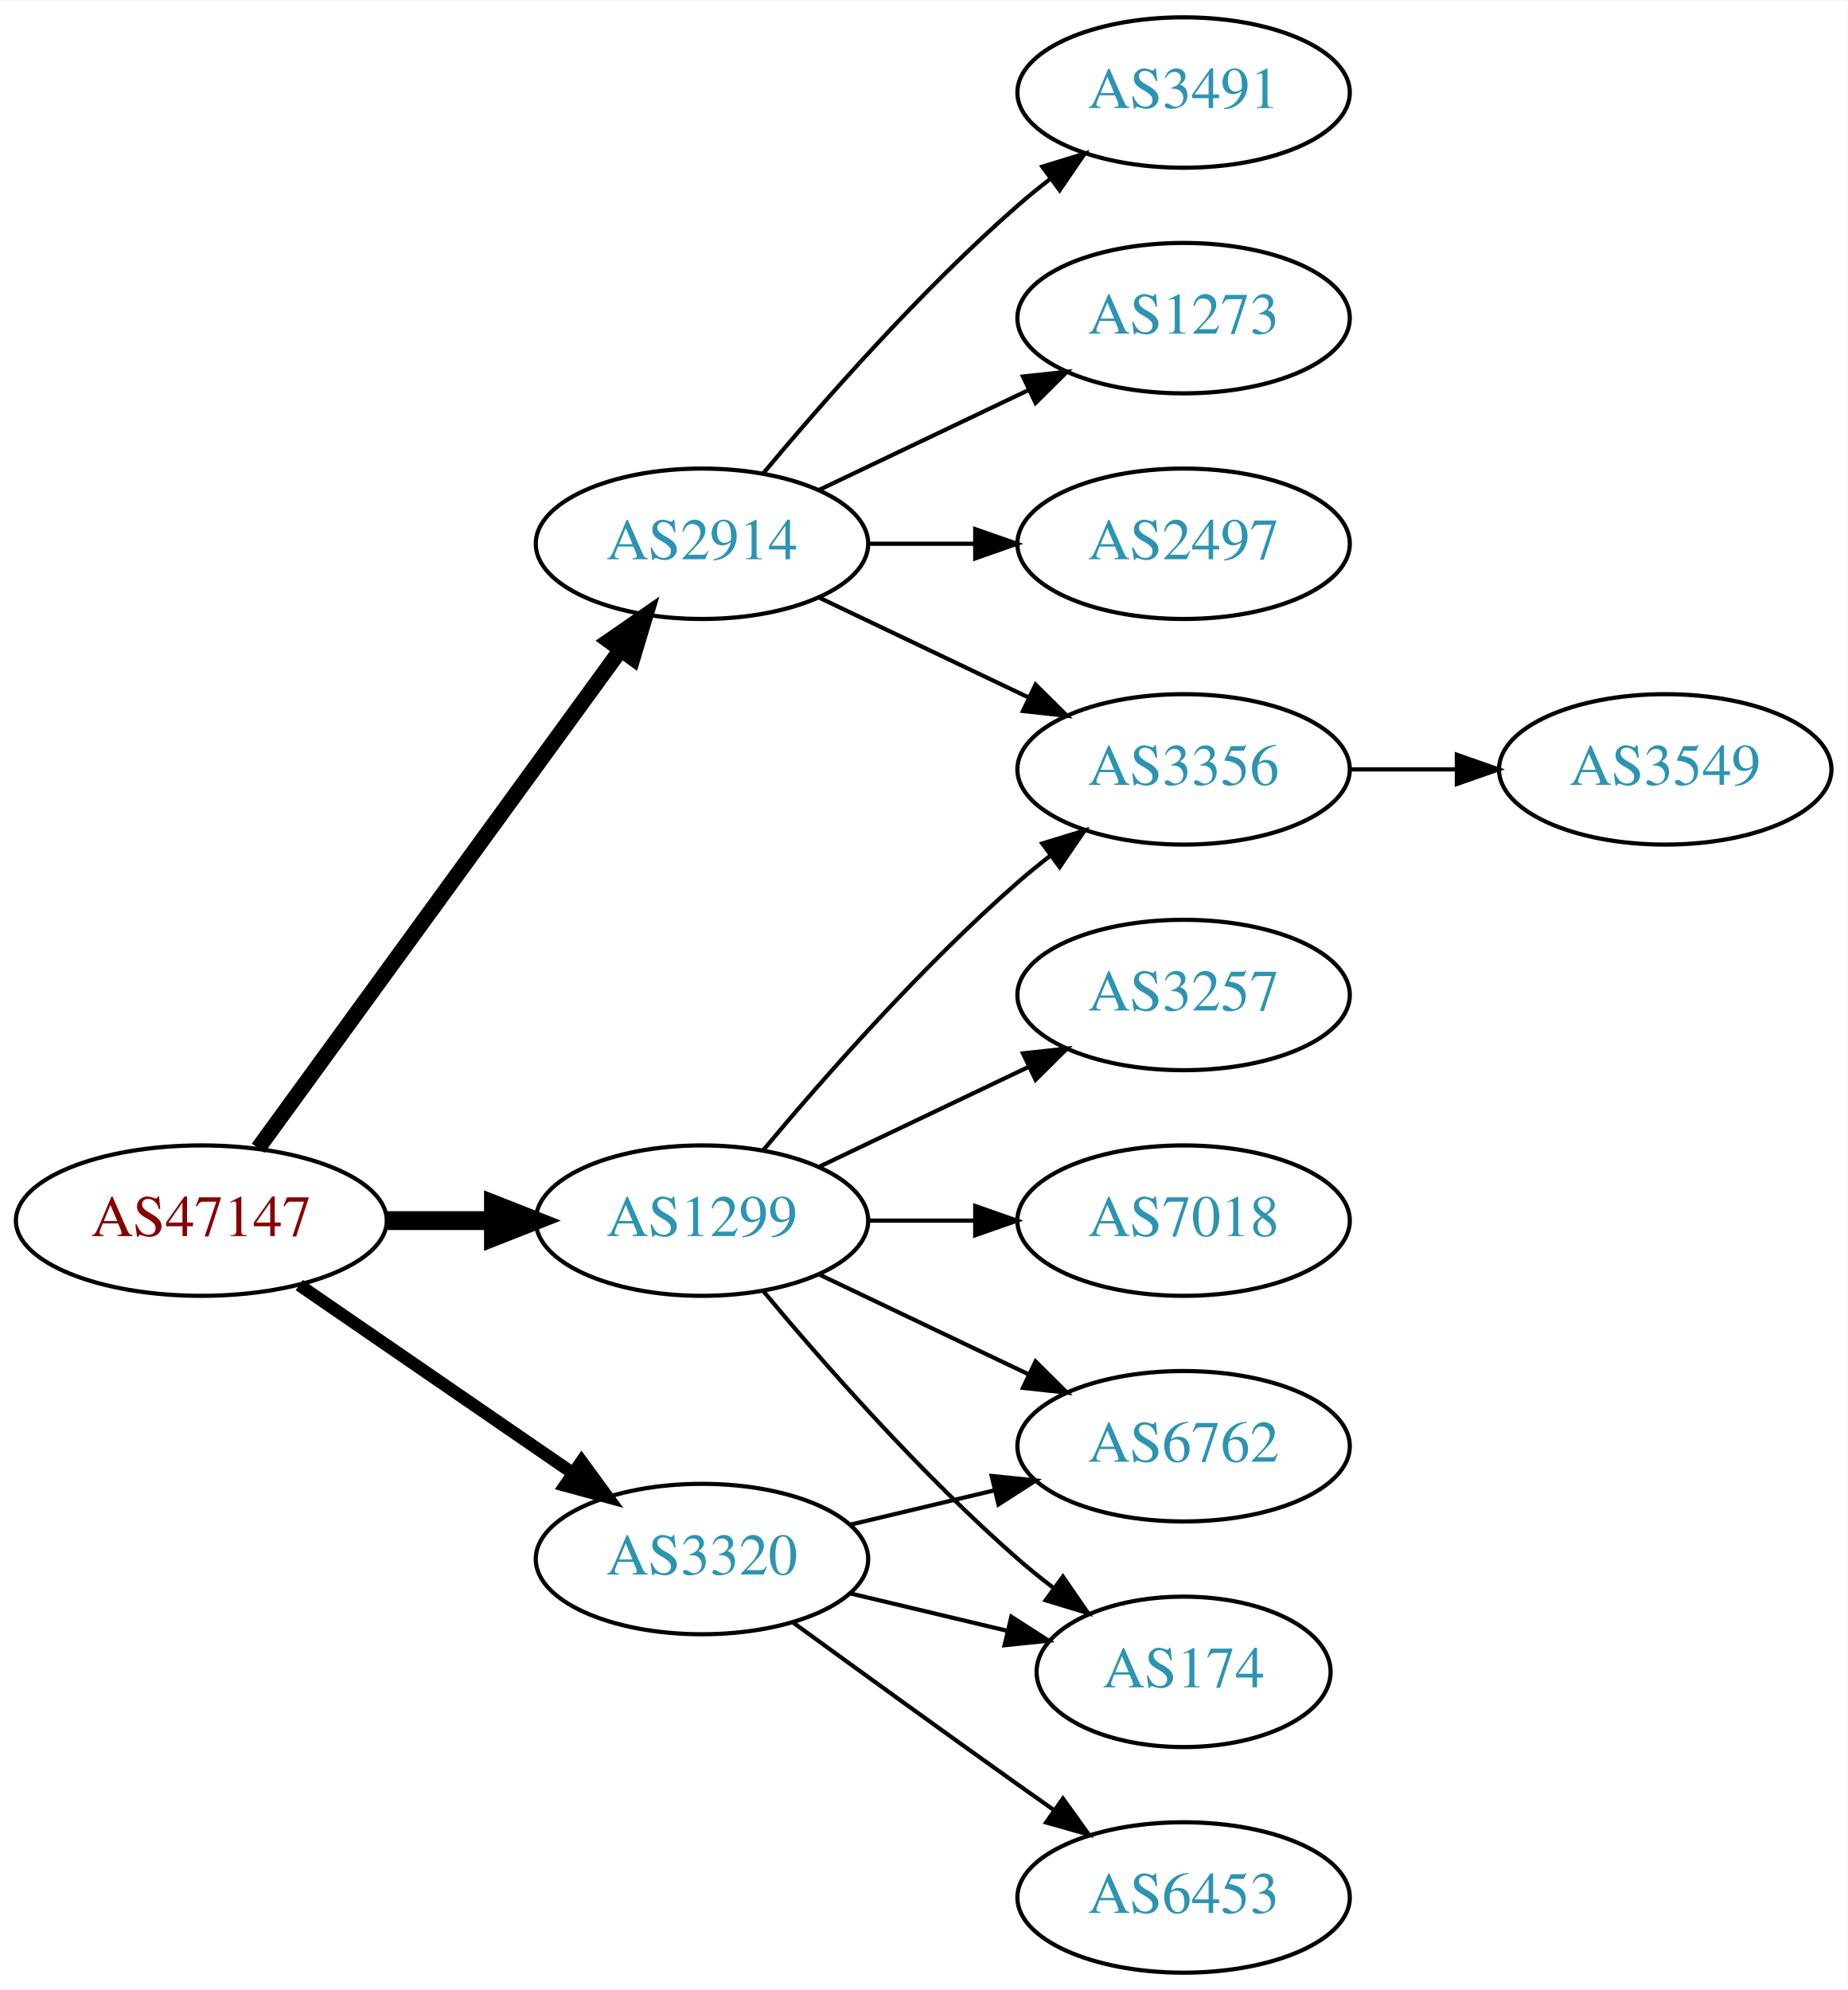
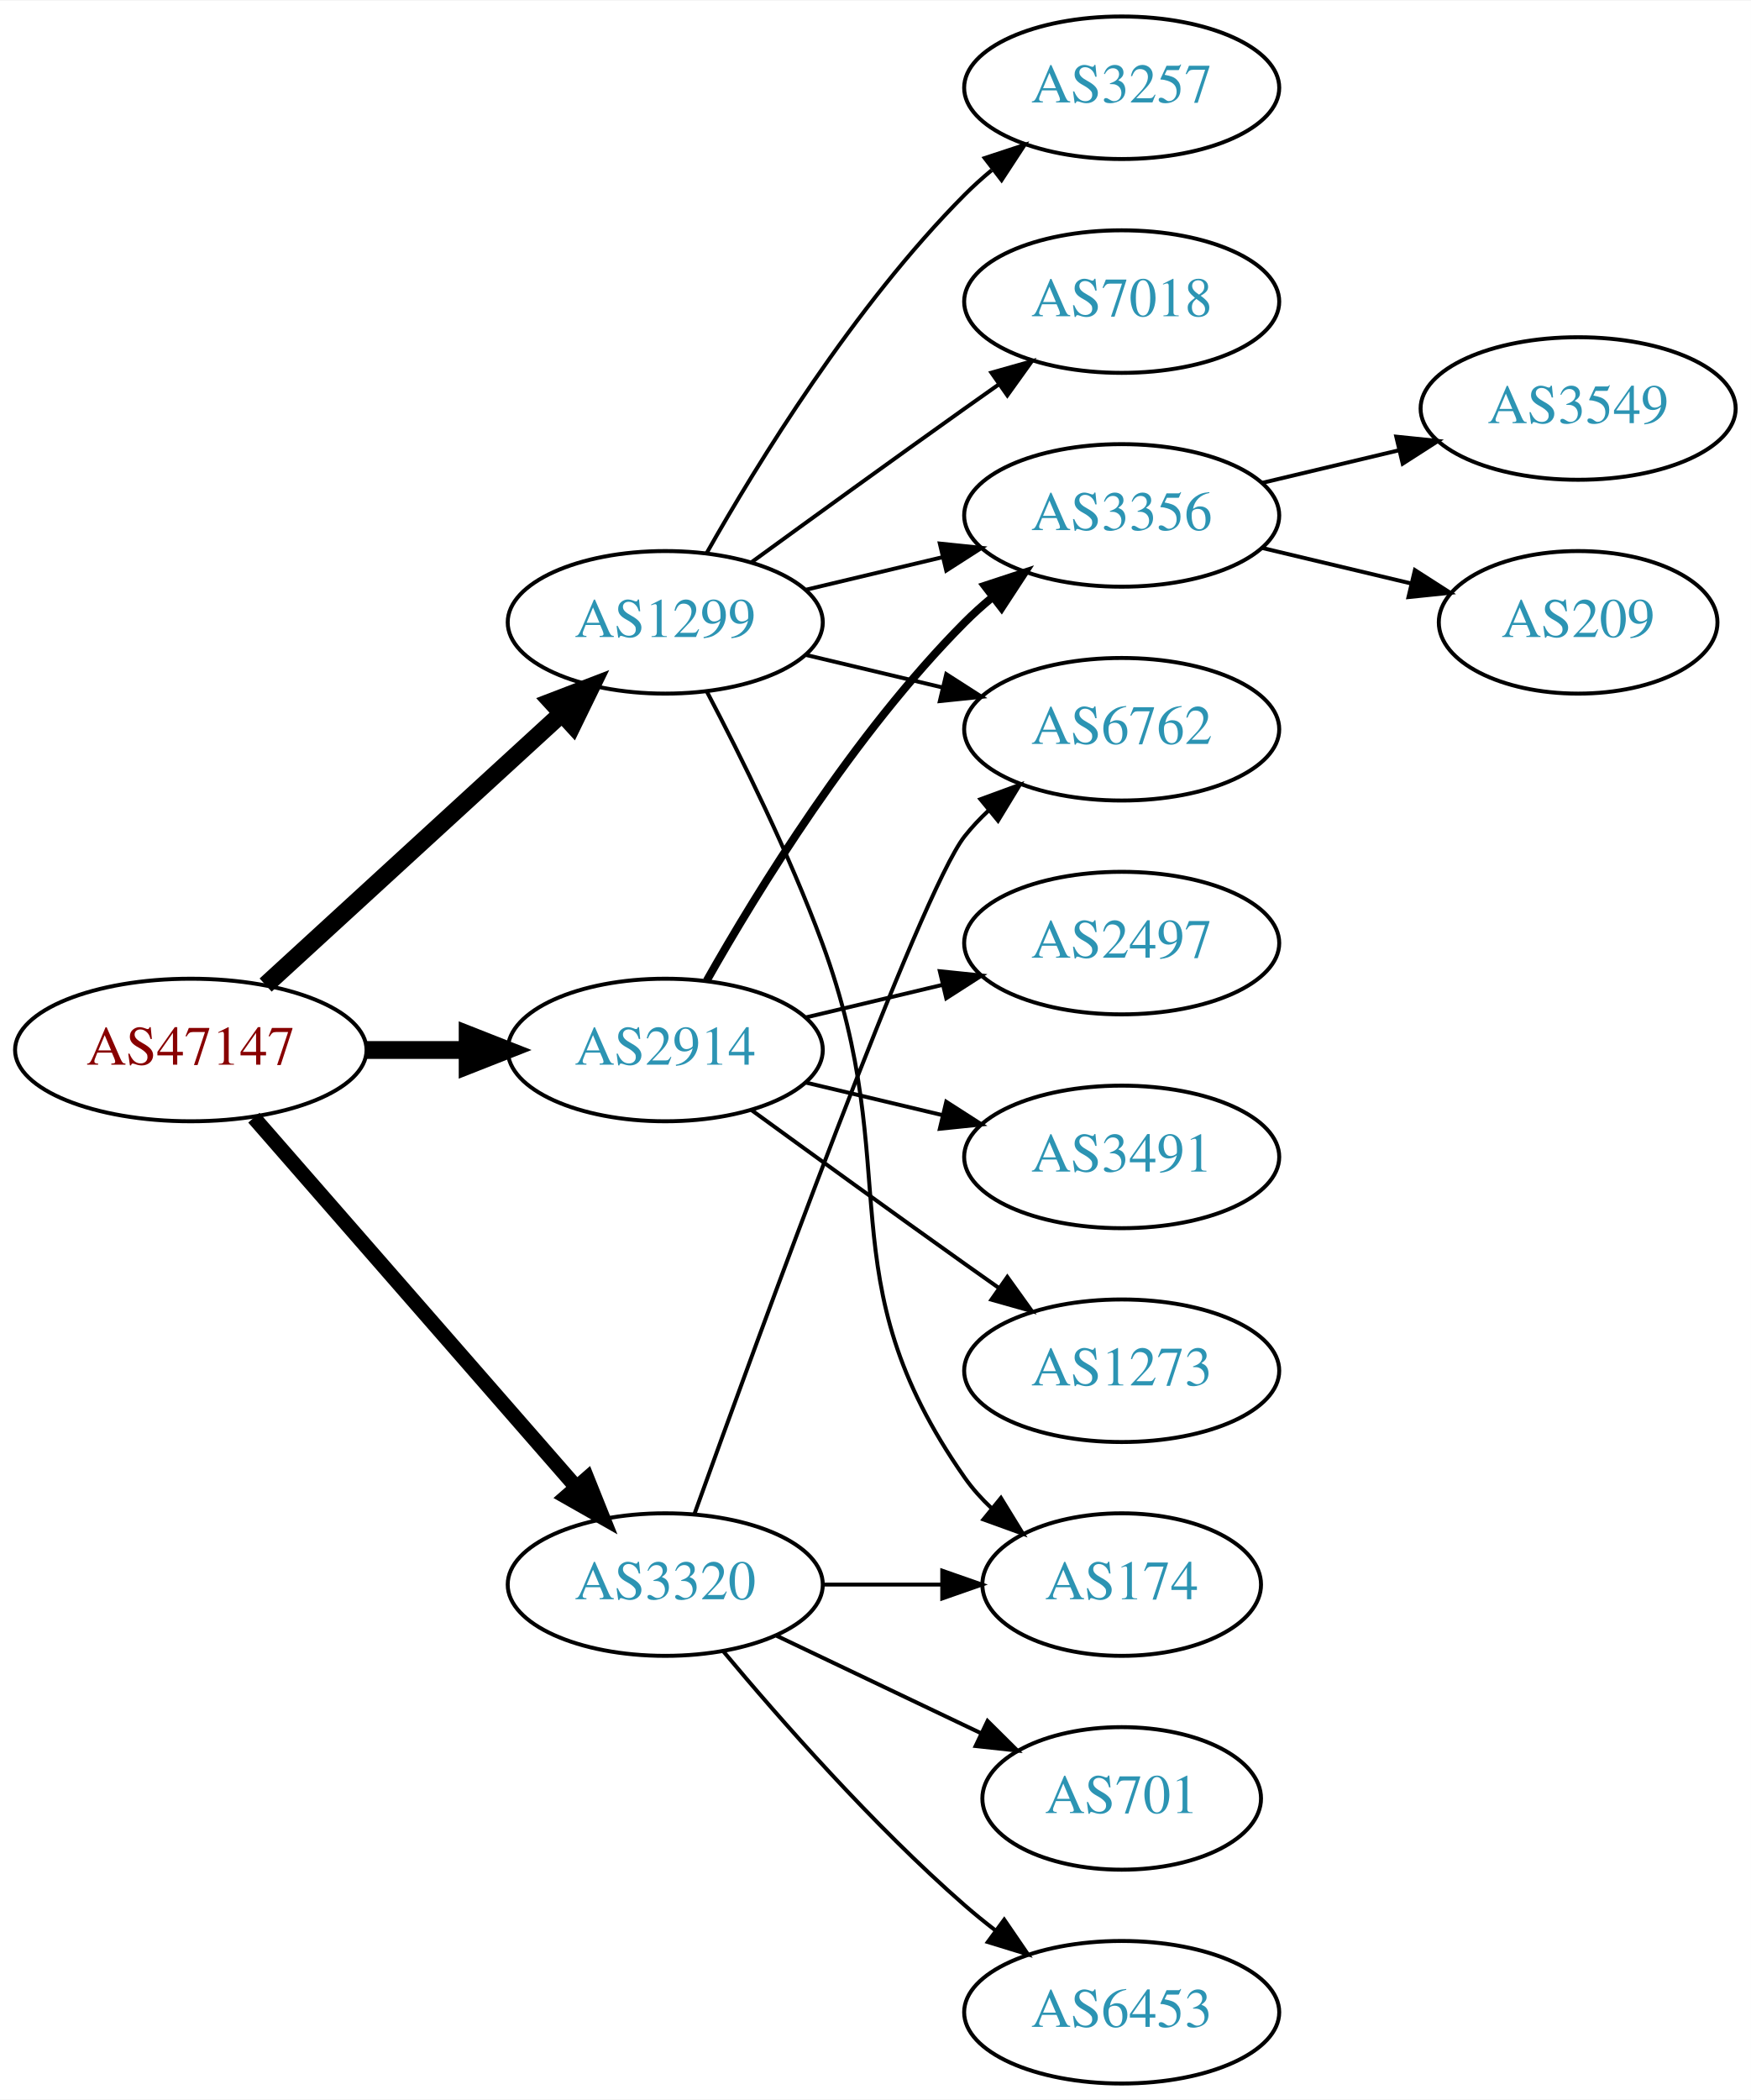
- <svg xmlns="http://www.w3.org/2000/svg" xmlns:xlink="http://www.w3.org/1999/xlink" width="442pt" height="476pt" viewBox="0.00 0.00 442.27 476.00">
-   <g id="graph0" class="graph" transform="scale(1 1) rotate(0) translate(4 472)">
-     <polygon fill="white" stroke="none" points="-4,4 -4,-472 438.271,-472 438.271,4 -4,4" />
+ <svg xmlns="http://www.w3.org/2000/svg" xmlns:xlink="http://www.w3.org/1999/xlink" width="442pt" height="530pt" viewBox="0.00 0.00 442.27 530.00">
+   <g id="graph0" class="graph" transform="scale(1 1) rotate(0) translate(4 526)">
+     <polygon fill="white" stroke="none" points="-4,4 -4,-526 438.271,-526 438.271,4 -4,4" />
    <g id="node1" class="node">
      <g id="a_node1">
        <a xlink:href="/asn/47147" xlink:title="AS47147 ~ ANEXIA Internetdienstleistungs GmbH [AT]">
-           <ellipse fill="#ffffff" stroke="black" cx="44.196" cy="-180" rx="44.393" ry="18" />
-           <text text-anchor="middle" x="44.196" y="-176.3" font-family="Times,serif" font-size="14.00" fill="#880000">AS47147</text>
+           <ellipse fill="#ffffff" stroke="black" cx="44.196" cy="-261" rx="44.393" ry="18" />
+           <text text-anchor="middle" x="44.196" y="-257.3" font-family="Times,serif" font-size="14.00" fill="#880000">AS47147</text>
        </a>
      </g>
    </g>
    <g id="node2" class="node">
      <g id="a_node2">
        <a xlink:href="/asn/1299" xlink:title="AS1299 ~ Telia Carrier [EU]">
-           <ellipse fill="#ffffff" stroke="black" cx="164.039" cy="-180" rx="39.794" ry="18" />
-           <text text-anchor="middle" x="164.039" y="-176.3" font-family="Times,serif" font-size="14.00" fill="#2c94b3">AS1299</text>
+           <ellipse fill="#ffffff" stroke="black" cx="164.039" cy="-369" rx="39.794" ry="18" />
+           <text text-anchor="middle" x="164.039" y="-365.3" font-family="Times,serif" font-size="14.00" fill="#2c94b3">AS1299</text>
        </a>
      </g>
    </g>
    <g id="edge1" class="edge">
-       <path fill="none" stroke="black" stroke-width="4.5" d="M88.407,-180C96.72,-180 105.482,-180 113.965,-180" />
-       <polygon fill="black" stroke="black" stroke-width="4.5" points="114.123,-183.938 124.123,-180 114.123,-176.063 114.123,-183.938" />
+       <path fill="none" stroke="black" stroke-width="4.5" d="M63.094,-277.403C83.022,-295.667 115.38,-325.322 137.857,-345.921" />
+       <polygon fill="black" stroke="black" stroke-width="4.5" points="135.326,-348.943 145.359,-352.797 140.647,-343.137 135.326,-348.943" />
    </g>
    <g id="node3" class="node">
      <g id="a_node3">
        <a xlink:href="/asn/2914" xlink:title="AS2914 ~ NTT America, Inc. [US]">
-           <ellipse fill="#ffffff" stroke="black" cx="164.039" cy="-342" rx="39.794" ry="18" />
-           <text text-anchor="middle" x="164.039" y="-338.3" font-family="Times,serif" font-size="14.00" fill="#2c94b3">AS2914</text>
+           <ellipse fill="#ffffff" stroke="black" cx="164.039" cy="-261" rx="39.794" ry="18" />
+           <text text-anchor="middle" x="164.039" y="-257.3" font-family="Times,serif" font-size="14.00" fill="#2c94b3">AS2914</text>
        </a>
      </g>
    </g>
    <g id="edge2" class="edge">
-       <path fill="none" stroke="black" stroke-width="3.75" d="M57.807,-197.337C78.628,-225.96 120.29,-283.233 144.479,-316.486" />
-       <polygon fill="black" stroke="black" stroke-width="3.75" points="141.805,-318.76 150.518,-324.788 147.466,-314.642 141.805,-318.76" />
+       <path fill="none" stroke="black" stroke-width="4.5" d="M88.407,-261C96.72,-261 105.482,-261 113.965,-261" />
+       <polygon fill="black" stroke="black" stroke-width="4.5" points="114.123,-264.938 124.123,-261 114.123,-257.063 114.123,-264.938" />
    </g>
    <g id="node4" class="node">
      <g id="a_node4">
        <a xlink:href="/asn/3320" xlink:title="AS3320 ~ DTAG [DE]">
-           <ellipse fill="#ffffff" stroke="black" cx="164.039" cy="-99" rx="39.794" ry="18" />
-           <text text-anchor="middle" x="164.039" y="-95.3" font-family="Times,serif" font-size="14.00" fill="#2c94b3">AS3320</text>
+           <ellipse fill="#ffffff" stroke="black" cx="164.039" cy="-126" rx="39.794" ry="18" />
+           <text text-anchor="middle" x="164.039" y="-122.3" font-family="Times,serif" font-size="14.00" fill="#2c94b3">AS3320</text>
        </a>
      </g>
    </g>
    <g id="edge3" class="edge">
-       <path fill="none" stroke="black" stroke-width="3" d="M67.639,-164.574C86.22,-151.802 112.781,-133.545 133.161,-119.537" />
-       <polygon fill="black" stroke="black" stroke-width="3" points="135.216,-122.371 141.475,-113.822 131.251,-116.602 135.216,-122.371" />
+       <path fill="none" stroke="black" stroke-width="3.75" d="M60.121,-243.902C80.663,-220.369 117.782,-177.845 141.379,-150.813" />
+       <polygon fill="black" stroke="black" stroke-width="3.75" points="144.296,-152.794 148.235,-142.959 139.022,-148.191 144.296,-152.794" />
    </g>
    <g id="node5" class="node">
      <g id="a_node5">
-         <a xlink:href="/asn/7018" xlink:title="AS7018 ~ AT&amp;T Services, Inc. [US]">
-           <ellipse fill="#ffffff" stroke="black" cx="279.332" cy="-180" rx="39.794" ry="18" />
-           <text text-anchor="middle" x="279.332" y="-176.3" font-family="Times,serif" font-size="14.00" fill="#2c94b3">AS7018</text>
+         <a xlink:href="/asn/3257" xlink:title="AS3257 ~ GTT [DE]">
+           <ellipse fill="#ffffff" stroke="black" cx="279.332" cy="-504" rx="39.794" ry="18" />
+           <text text-anchor="middle" x="279.332" y="-500.3" font-family="Times,serif" font-size="14.00" fill="#2c94b3">AS3257</text>
        </a>
      </g>
    </g>
    <g id="edge4" class="edge">
-       <path fill="none" stroke="black" d="M203.711,-180C211.914,-180 220.678,-180 229.21,-180" />
-       <polygon fill="black" stroke="black" points="229.449,-183.5 239.449,-180 229.449,-176.5 229.449,-183.5" />
+       <path fill="none" stroke="black" d="M174.498,-386.49C187.28,-409.096 211.712,-448.886 239.685,-477 241.796,-479.121 244.092,-481.188 246.477,-483.171" />
+       <polygon fill="black" stroke="black" points="244.73,-486.242 254.793,-489.556 248.993,-480.69 244.73,-486.242" />
    </g>
    <g id="node6" class="node">
      <g id="a_node6">
-         <a xlink:href="/asn/3356" xlink:title="AS3356 ~ Level 3 Parent, LLC [US]">
-           <ellipse fill="#ffffff" stroke="black" cx="279.332" cy="-288" rx="39.794" ry="18" />
-           <text text-anchor="middle" x="279.332" y="-284.3" font-family="Times,serif" font-size="14.00" fill="#2c94b3">AS3356</text>
+         <a xlink:href="/asn/7018" xlink:title="AS7018 ~ AT&amp;T Services, Inc. [US]">
+           <ellipse fill="#ffffff" stroke="black" cx="279.332" cy="-450" rx="39.794" ry="18" />
+           <text text-anchor="middle" x="279.332" y="-446.3" font-family="Times,serif" font-size="14.00" fill="#2c94b3">AS7018</text>
        </a>
      </g>
    </g>
    <g id="edge5" class="edge">
-       <path fill="none" stroke="black" d="M178.669,-196.817C192.951,-213.929 216.498,-240.745 239.685,-261 242.151,-263.154 244.789,-265.294 247.487,-267.372" />
-       <polygon fill="black" stroke="black" points="245.512,-270.264 255.641,-273.37 249.66,-264.625 245.512,-270.264" />
+       <path fill="none" stroke="black" d="M185.887,-384.222C200.821,-395.091 221.435,-410.025 239.685,-423 242.506,-425.005 245.449,-427.085 248.397,-429.159" />
+       <polygon fill="black" stroke="black" points="246.424,-432.05 256.621,-434.926 250.443,-426.319 246.424,-432.05" />
    </g>
    <g id="node7" class="node">
      <g id="a_node7">
-         <a xlink:href="/asn/3257" xlink:title="AS3257 ~ GTT [DE]">
-           <ellipse fill="#ffffff" stroke="black" cx="279.332" cy="-234" rx="39.794" ry="18" />
-           <text text-anchor="middle" x="279.332" y="-230.3" font-family="Times,serif" font-size="14.00" fill="#2c94b3">AS3257</text>
+         <a xlink:href="/asn/3356" xlink:title="AS3356 ~ Level 3 Parent, LLC [US]">
+           <ellipse fill="#ffffff" stroke="black" cx="279.332" cy="-396" rx="39.794" ry="18" />
+           <text text-anchor="middle" x="279.332" y="-392.3" font-family="Times,serif" font-size="14.00" fill="#2c94b3">AS3356</text>
        </a>
      </g>
    </g>
    <g id="edge6" class="edge">
-       <path fill="none" stroke="black" d="M192.175,-192.934C207.169,-200.081 225.99,-209.052 242.213,-216.785" />
-       <polygon fill="black" stroke="black" points="240.884,-220.028 251.417,-221.171 243.895,-213.709 240.884,-220.028" />
+       <path fill="none" stroke="black" d="M199.646,-377.248C210.517,-379.838 222.671,-382.735 234.114,-385.462" />
+       <polygon fill="black" stroke="black" points="233.397,-388.889 243.936,-387.803 235.02,-382.08 233.397,-388.889" />
    </g>
    <g id="node8" class="node">
      <g id="a_node8">
        <a xlink:href="/asn/174" xlink:title="AS174 ~ Cogent Communications [US]">
-           <ellipse fill="#ffffff" stroke="black" cx="279.332" cy="-72" rx="35.194" ry="18" />
-           <text text-anchor="middle" x="279.332" y="-68.3" font-family="Times,serif" font-size="14.00" fill="#2c94b3">AS174</text>
+           <ellipse fill="#ffffff" stroke="black" cx="279.332" cy="-126" rx="35.194" ry="18" />
+           <text text-anchor="middle" x="279.332" y="-122.3" font-family="Times,serif" font-size="14.00" fill="#2c94b3">AS174</text>
        </a>
      </g>
    </g>
    <g id="edge7" class="edge">
-       <path fill="none" stroke="black" d="M178.669,-163.183C192.951,-146.071 216.498,-119.255 239.685,-99 242.355,-96.668 245.228,-94.352 248.158,-92.114" />
-       <polygon fill="black" stroke="black" points="250.436,-94.784 256.449,-86.061 246.309,-89.13 250.436,-94.784" />
+       <path fill="none" stroke="black" d="M174.606,-351.394C183.091,-335.255 195.392,-310.516 203.685,-288 225.146,-229.73 204.072,-203.869 239.685,-153 241.61,-150.251 243.909,-147.69 246.414,-145.327" />
+       <polygon fill="black" stroke="black" points="248.831,-147.873 254.375,-138.844 244.411,-142.445 248.831,-147.873" />
    </g>
    <g id="node9" class="node">
      <g id="a_node9">
        <a xlink:href="/asn/6762" xlink:title="AS6762 ~ TELECOM ITALIA SPARKLE S.p.A. [IT]">
-           <ellipse fill="#ffffff" stroke="black" cx="279.332" cy="-126" rx="39.794" ry="18" />
-           <text text-anchor="middle" x="279.332" y="-122.3" font-family="Times,serif" font-size="14.00" fill="#2c94b3">AS6762</text>
+           <ellipse fill="#ffffff" stroke="black" cx="279.332" cy="-342" rx="39.794" ry="18" />
+           <text text-anchor="middle" x="279.332" y="-338.3" font-family="Times,serif" font-size="14.00" fill="#2c94b3">AS6762</text>
        </a>
      </g>
    </g>
    <g id="edge8" class="edge">
-       <path fill="none" stroke="black" d="M192.175,-167.066C207.169,-159.919 225.99,-150.948 242.213,-143.215" />
-       <polygon fill="black" stroke="black" points="243.895,-146.291 251.417,-138.829 240.884,-139.972 243.895,-146.291" />
-     </g>
-     <g id="edge11" class="edge">
-       <path fill="none" stroke="black" d="M192.175,-329.066C207.169,-321.919 225.99,-312.948 242.213,-305.215" />
-       <polygon fill="black" stroke="black" points="243.895,-308.291 251.417,-300.829 240.884,-301.972 243.895,-308.291" />
-     </g>
-     <g id="node11" class="node">
-       <g id="a_node11">
-         <a xlink:href="/asn/3491" xlink:title="AS3491 ~ PCCW Global, Inc. [US]">
-           <ellipse fill="#ffffff" stroke="black" cx="279.332" cy="-450" rx="39.794" ry="18" />
-           <text text-anchor="middle" x="279.332" y="-446.3" font-family="Times,serif" font-size="14.00" fill="#2c94b3">AS3491</text>
-         </a>
-       </g>
-     </g>
-     <g id="edge10" class="edge">
-       <path fill="none" stroke="black" d="M178.669,-358.817C192.951,-375.929 216.498,-402.745 239.685,-423 242.151,-425.154 244.789,-427.294 247.487,-429.372" />
-       <polygon fill="black" stroke="black" points="245.512,-432.264 255.641,-435.37 249.66,-426.625 245.512,-432.264" />
+       <path fill="none" stroke="black" d="M199.646,-360.752C210.517,-358.162 222.671,-355.265 234.114,-352.538" />
+       <polygon fill="black" stroke="black" points="235.02,-355.92 243.936,-350.197 233.397,-349.111 235.02,-355.92" />
+     </g>
+     <g id="edge13" class="edge">
+       <path fill="none" stroke="black" stroke-width="2" d="M174.498,-278.49C187.28,-301.096 211.712,-340.886 239.685,-369 241.796,-371.121 244.092,-373.188 246.477,-375.171" />
+       <polygon fill="black" stroke="black" stroke-width="2" points="244.73,-378.242 254.793,-381.556 248.993,-372.69 244.73,-378.242" />
    </g>
    <g id="node12" class="node">
      <g id="a_node12">
-         <a xlink:href="/asn/1273" xlink:title="AS1273 ~ Vodafone Group PLC [EU]">
-           <ellipse fill="#ffffff" stroke="black" cx="279.332" cy="-396" rx="39.794" ry="18" />
-           <text text-anchor="middle" x="279.332" y="-392.3" font-family="Times,serif" font-size="14.00" fill="#2c94b3">AS1273</text>
-         </a>
-       </g>
-     </g>
-     <g id="edge12" class="edge">
-       <path fill="none" stroke="black" d="M192.175,-354.934C207.169,-362.081 225.99,-371.052 242.213,-378.785" />
-       <polygon fill="black" stroke="black" points="240.884,-382.028 251.417,-383.171 243.895,-375.709 240.884,-382.028" />
+         <a xlink:href="/asn/2497" xlink:title="AS2497 ~ Internet Initiative Japan Inc. [JP]">
+           <ellipse fill="#ffffff" stroke="black" cx="279.332" cy="-288" rx="39.794" ry="18" />
+           <text text-anchor="middle" x="279.332" y="-284.3" font-family="Times,serif" font-size="14.00" fill="#2c94b3">AS2497</text>
+         </a>
+       </g>
+     </g>
+     <g id="edge11" class="edge">
+       <path fill="none" stroke="black" d="M199.646,-269.248C210.517,-271.838 222.671,-274.735 234.114,-277.462" />
+       <polygon fill="black" stroke="black" points="233.397,-280.889 243.936,-279.803 235.02,-274.08 233.397,-280.889" />
    </g>
    <g id="node13" class="node">
      <g id="a_node13">
-         <a xlink:href="/asn/2497" xlink:title="AS2497 ~ Internet Initiative Japan Inc. [JP]">
-           <ellipse fill="#ffffff" stroke="black" cx="279.332" cy="-342" rx="39.794" ry="18" />
-           <text text-anchor="middle" x="279.332" y="-338.3" font-family="Times,serif" font-size="14.00" fill="#2c94b3">AS2497</text>
-         </a>
-       </g>
-     </g>
-     <g id="edge13" class="edge">
-       <path fill="none" stroke="black" d="M203.711,-342C211.914,-342 220.678,-342 229.21,-342" />
-       <polygon fill="black" stroke="black" points="229.449,-345.5 239.449,-342 229.449,-338.5 229.449,-345.5" />
-     </g>
-     <g id="edge16" class="edge">
-       <path fill="none" stroke="black" d="M199.646,-90.752C211.44,-87.942 224.745,-84.771 237.013,-81.847" />
-       <polygon fill="black" stroke="black" points="238.101,-85.186 247.018,-79.463 236.479,-78.376 238.101,-85.186" />
-     </g>
-     <g id="edge15" class="edge">
-       <path fill="none" stroke="black" d="M199.646,-107.248C210.517,-109.838 222.671,-112.735 234.114,-115.462" />
-       <polygon fill="black" stroke="black" points="233.397,-118.889 243.936,-117.803 235.02,-112.08 233.397,-118.889" />
+         <a xlink:href="/asn/3491" xlink:title="AS3491 ~ PCCW Global, Inc. [US]">
+           <ellipse fill="#ffffff" stroke="black" cx="279.332" cy="-234" rx="39.794" ry="18" />
+           <text text-anchor="middle" x="279.332" y="-230.3" font-family="Times,serif" font-size="14.00" fill="#2c94b3">AS3491</text>
+         </a>
+       </g>
+     </g>
+     <g id="edge12" class="edge">
+       <path fill="none" stroke="black" d="M199.646,-252.752C210.517,-250.162 222.671,-247.265 234.114,-244.538" />
+       <polygon fill="black" stroke="black" points="235.02,-247.92 243.936,-242.197 233.397,-241.111 235.02,-247.92" />
    </g>
    <g id="node14" class="node">
      <g id="a_node14">
+         <a xlink:href="/asn/1273" xlink:title="AS1273 ~ Vodafone Group PLC [EU]">
+           <ellipse fill="#ffffff" stroke="black" cx="279.332" cy="-180" rx="39.794" ry="18" />
+           <text text-anchor="middle" x="279.332" y="-176.3" font-family="Times,serif" font-size="14.00" fill="#2c94b3">AS1273</text>
+         </a>
+       </g>
+     </g>
+     <g id="edge14" class="edge">
+       <path fill="none" stroke="black" d="M185.887,-245.778C200.821,-234.909 221.435,-219.975 239.685,-207 242.506,-204.995 245.449,-202.915 248.397,-200.841" />
+       <polygon fill="black" stroke="black" points="250.443,-203.681 256.621,-195.074 246.424,-197.95 250.443,-203.681" />
+     </g>
+     <g id="edge17" class="edge">
+       <path fill="none" stroke="black" d="M203.711,-126C213.416,-126 223.907,-126 233.87,-126" />
+       <polygon fill="black" stroke="black" points="234.006,-129.5 244.006,-126 234.006,-122.5 234.006,-129.5" />
+     </g>
+     <g id="edge15" class="edge">
+       <path fill="none" stroke="black" d="M171.412,-143.825C187.353,-188.151 228.478,-300.812 239.685,-315 241.493,-317.288 243.545,-319.462 245.74,-321.51" />
+       <polygon fill="black" stroke="black" points="243.651,-324.323 253.6,-327.966 248.094,-318.914 243.651,-324.323" />
+     </g>
+     <g id="node15" class="node">
+       <g id="a_node15">
+         <a xlink:href="/asn/701" xlink:title="AS701 ~ UUNET [US]">
+           <ellipse fill="#ffffff" stroke="black" cx="279.332" cy="-72" rx="35.194" ry="18" />
+           <text text-anchor="middle" x="279.332" y="-68.3" font-family="Times,serif" font-size="14.00" fill="#2c94b3">AS701</text>
+         </a>
+       </g>
+     </g>
+     <g id="edge16" class="edge">
+       <path fill="none" stroke="black" d="M192.175,-113.066C207.607,-105.71 227.092,-96.423 243.628,-88.541" />
+       <polygon fill="black" stroke="black" points="245.448,-91.551 252.969,-84.089 242.436,-85.232 245.448,-91.551" />
+     </g>
+     <g id="node16" class="node">
+       <g id="a_node16">
        <a xlink:href="/asn/6453" xlink:title="AS6453 ~ TATA COMMUNICATIONS (AMERICA) INC [US]">
          <ellipse fill="#ffffff" stroke="black" cx="279.332" cy="-18" rx="39.794" ry="18" />
          <text text-anchor="middle" x="279.332" y="-14.3" font-family="Times,serif" font-size="14.00" fill="#2c94b3">AS6453</text>
        </a>
      </g>
    </g>
-     <g id="edge14" class="edge">
-       <path fill="none" stroke="black" d="M185.887,-83.778C200.821,-72.909 221.435,-57.975 239.685,-45 242.506,-42.995 245.449,-40.915 248.397,-38.841" />
-       <polygon fill="black" stroke="black" points="250.443,-41.681 256.621,-33.074 246.424,-35.95 250.443,-41.681" />
+     <g id="edge18" class="edge">
+       <path fill="none" stroke="black" d="M178.669,-109.183C192.951,-92.071 216.498,-65.255 239.685,-45 242.151,-42.846 244.789,-40.706 247.487,-38.628" />
+       <polygon fill="black" stroke="black" points="249.66,-41.375 255.641,-32.63 245.512,-35.736 249.66,-41.375" />
    </g>
    <g id="node10" class="node">
      <g id="a_node10">
        <a xlink:href="/asn/3549" xlink:title="AS3549 ~ Level 3 Parent, LLC [US]">
-           <ellipse fill="#ffffff" stroke="black" cx="394.625" cy="-288" rx="39.794" ry="18" />
-           <text text-anchor="middle" x="394.625" y="-284.3" font-family="Times,serif" font-size="14.00" fill="#2c94b3">AS3549</text>
+           <ellipse fill="#ffffff" stroke="black" cx="394.625" cy="-423" rx="39.794" ry="18" />
+           <text text-anchor="middle" x="394.625" y="-419.3" font-family="Times,serif" font-size="14.00" fill="#2c94b3">AS3549</text>
        </a>
      </g>
    </g>
    <g id="edge9" class="edge">
-       <path fill="none" stroke="black" d="M319.004,-288C327.207,-288 335.971,-288 344.503,-288" />
-       <polygon fill="black" stroke="black" points="344.742,-291.5 354.742,-288 344.742,-284.5 344.742,-291.5" />
+       <path fill="none" stroke="black" d="M314.939,-404.248C325.81,-406.838 337.964,-409.735 349.407,-412.462" />
+       <polygon fill="black" stroke="black" points="348.69,-415.889 359.229,-414.803 350.313,-409.08 348.69,-415.889" />
+     </g>
+     <g id="node11" class="node">
+       <g id="a_node11">
+         <a xlink:href="/asn/209" xlink:title="AS209 ~ CenturyLink Communications, LLC [US]">
+           <ellipse fill="#ffffff" stroke="black" cx="394.625" cy="-369" rx="35.194" ry="18" />
+           <text text-anchor="middle" x="394.625" y="-365.3" font-family="Times,serif" font-size="14.00" fill="#2c94b3">AS209</text>
+         </a>
+       </g>
+     </g>
+     <g id="edge10" class="edge">
+       <path fill="none" stroke="black" d="M314.939,-387.752C326.733,-384.942 340.038,-381.771 352.306,-378.847" />
+       <polygon fill="black" stroke="black" points="353.394,-382.186 362.311,-376.463 351.772,-375.376 353.394,-382.186" />
    </g>
  </g>
</svg>
